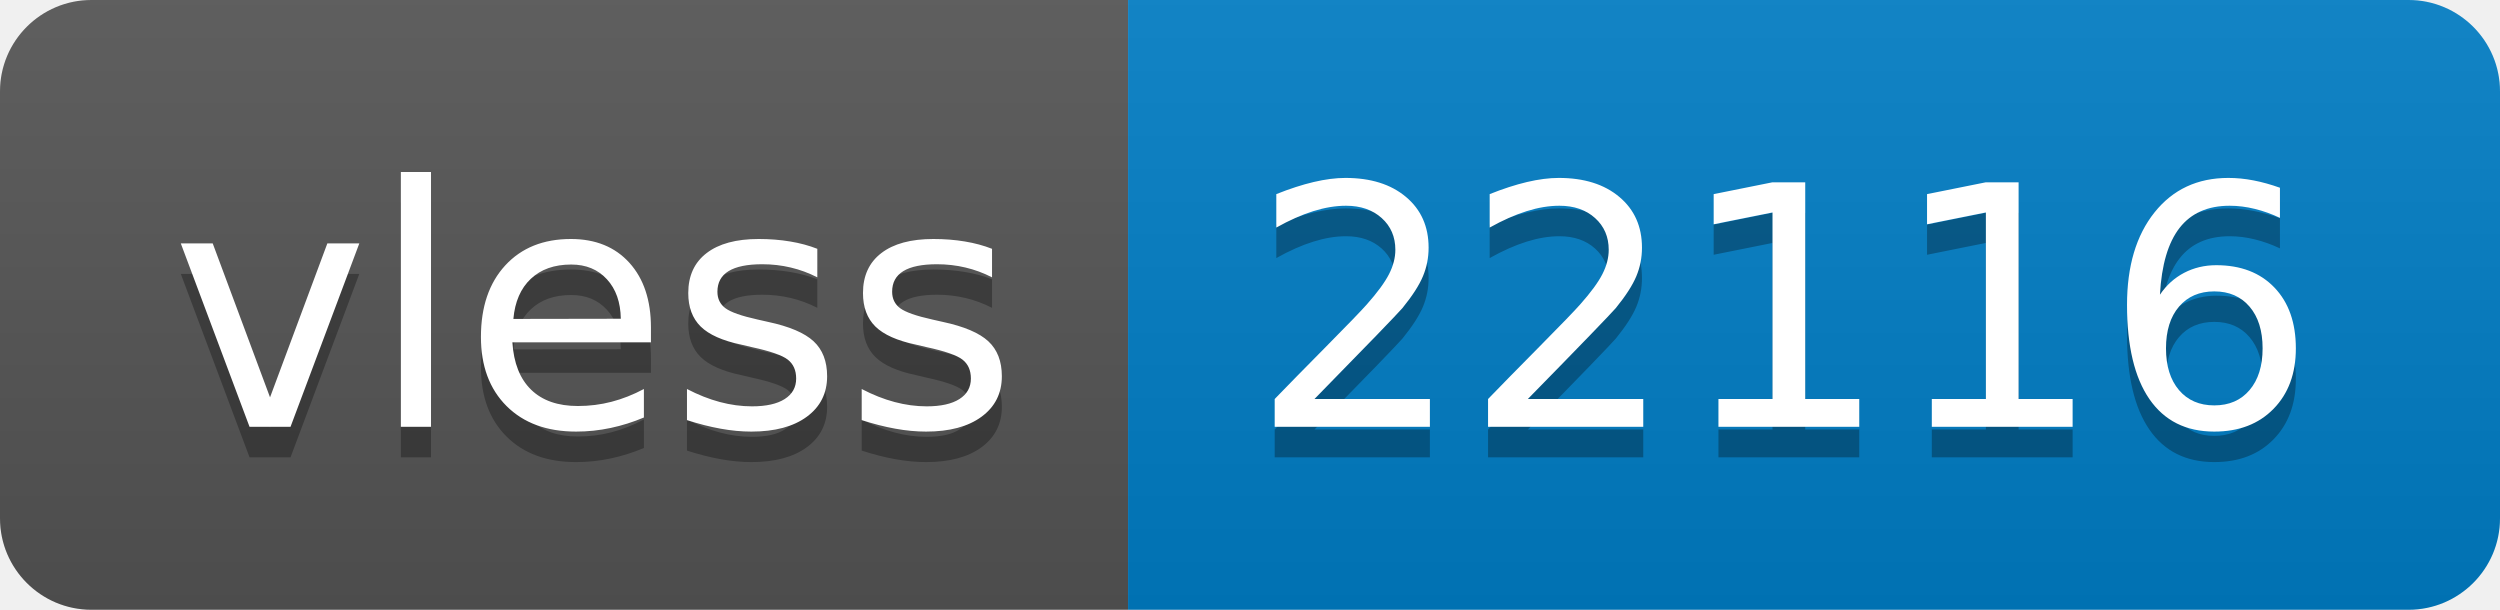
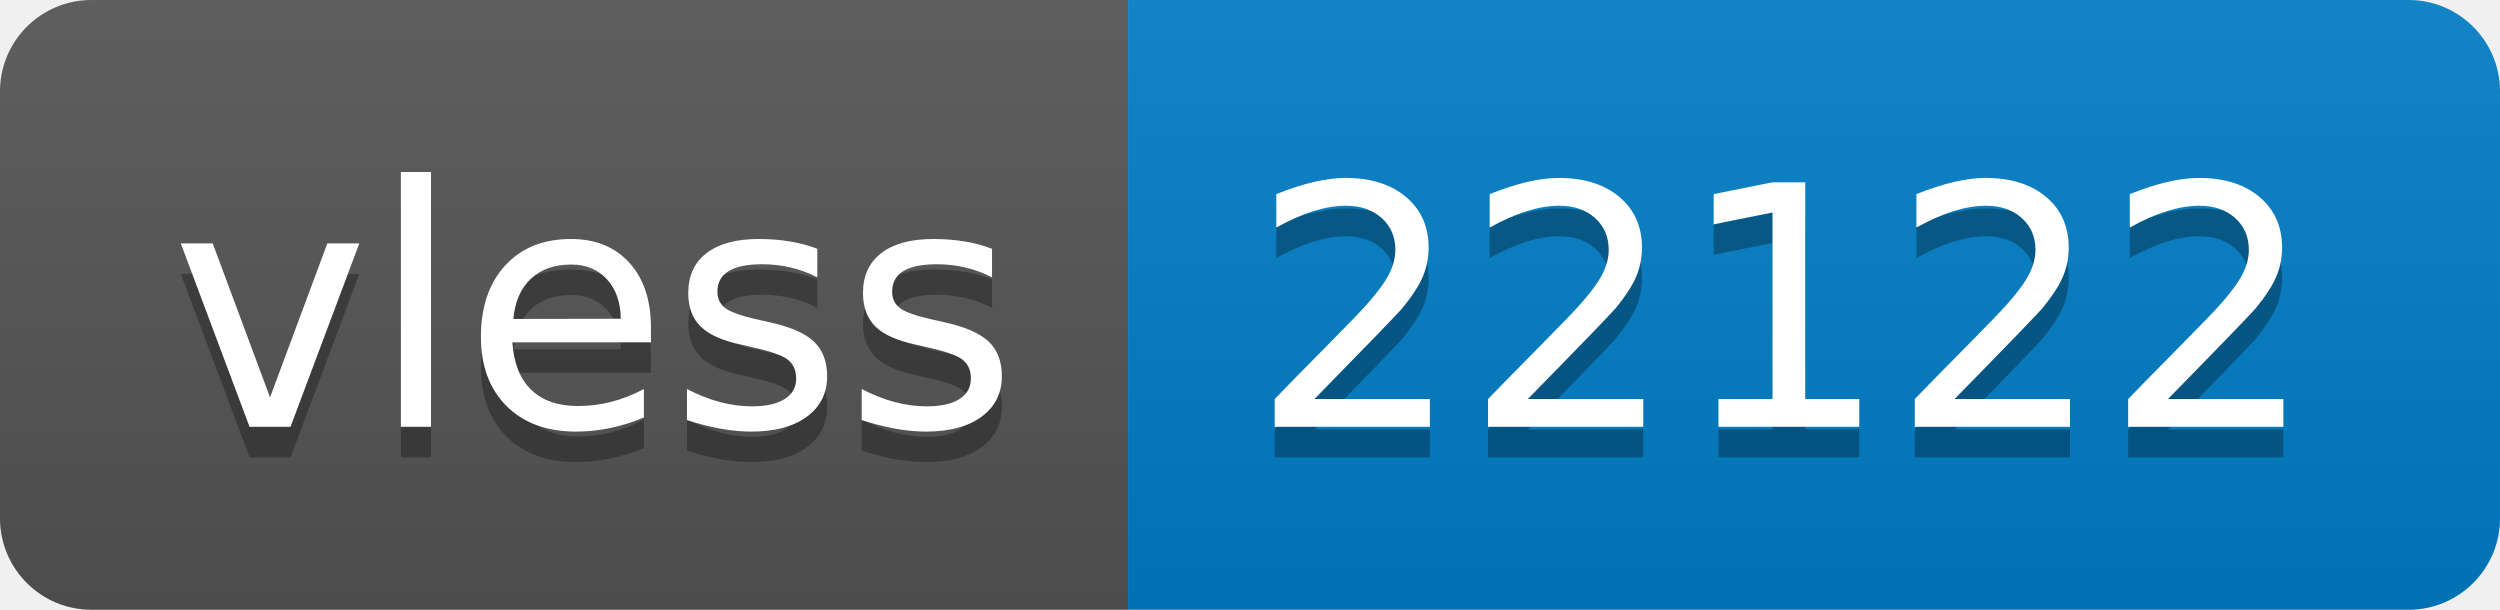
- <svg xmlns="http://www.w3.org/2000/svg" width="82" height="20" role="img" aria-label="vless: 22116">
+ <svg xmlns="http://www.w3.org/2000/svg" width="82" height="20" role="img" aria-label="vless: 22122">
  <linearGradient id="s" x2="0" y2="100%">
    <stop offset="0" stop-color="#bbb" stop-opacity=".1" />
    <stop offset="1" stop-opacity=".1" />
  </linearGradient>
  <clipPath id="r">
    <rect width="82" height="20" rx="3" fill="#fff" />
  </clipPath>
  <g clip-path="url(#r)">
    <rect width="37" height="20" fill="#555" />
    <rect x="37" width="45" height="20" fill="#007ec6" />
    <rect width="82" height="20" fill="url(#s)" />
  </g>
  <g fill="#fff" text-anchor="middle" font-family="Verdana,Geneva,DejaVu Sans,sans-serif" text-rendering="geometricPrecision" font-size="110">
    <text aria-hidden="true" x="195" y="150" fill="#010101" fill-opacity=".3" transform="scale(.1)" textLength="270">vless</text>
    <text x="195" y="140" transform="scale(.1)" fill="#fff" textLength="270">vless</text>
-     <text aria-hidden="true" x="585" y="150" fill="#010101" fill-opacity=".3" transform="scale(.1)" textLength="350">22116</text>
-     <text x="585" y="140" transform="scale(.1)" fill="#fff" textLength="350">22116</text>
+     <text aria-hidden="true" x="585" y="150" fill="#010101" fill-opacity=".3" transform="scale(.1)" textLength="350">22122</text>
+     <text x="585" y="140" transform="scale(.1)" fill="#fff" textLength="350">22122</text>
  </g>
</svg>
